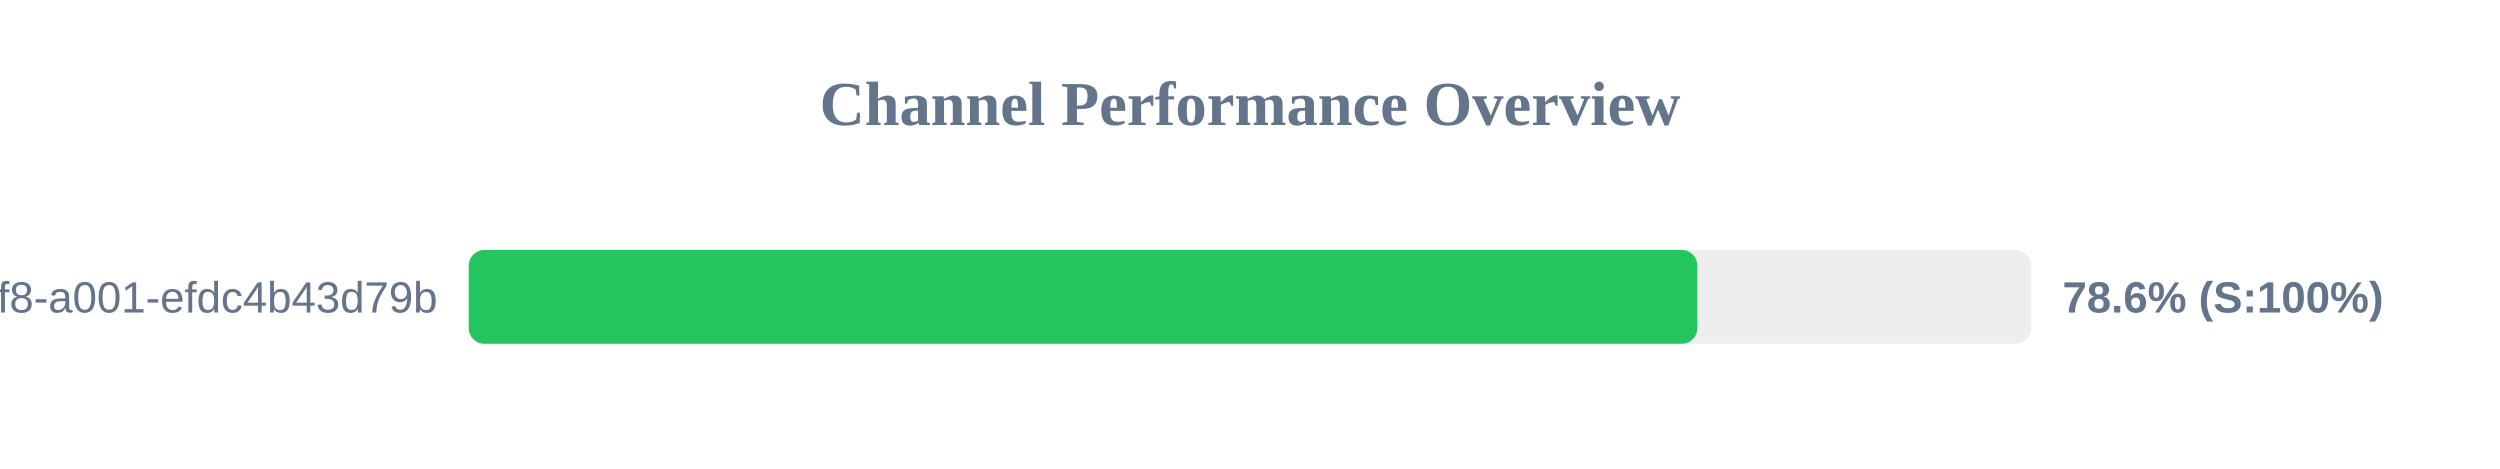
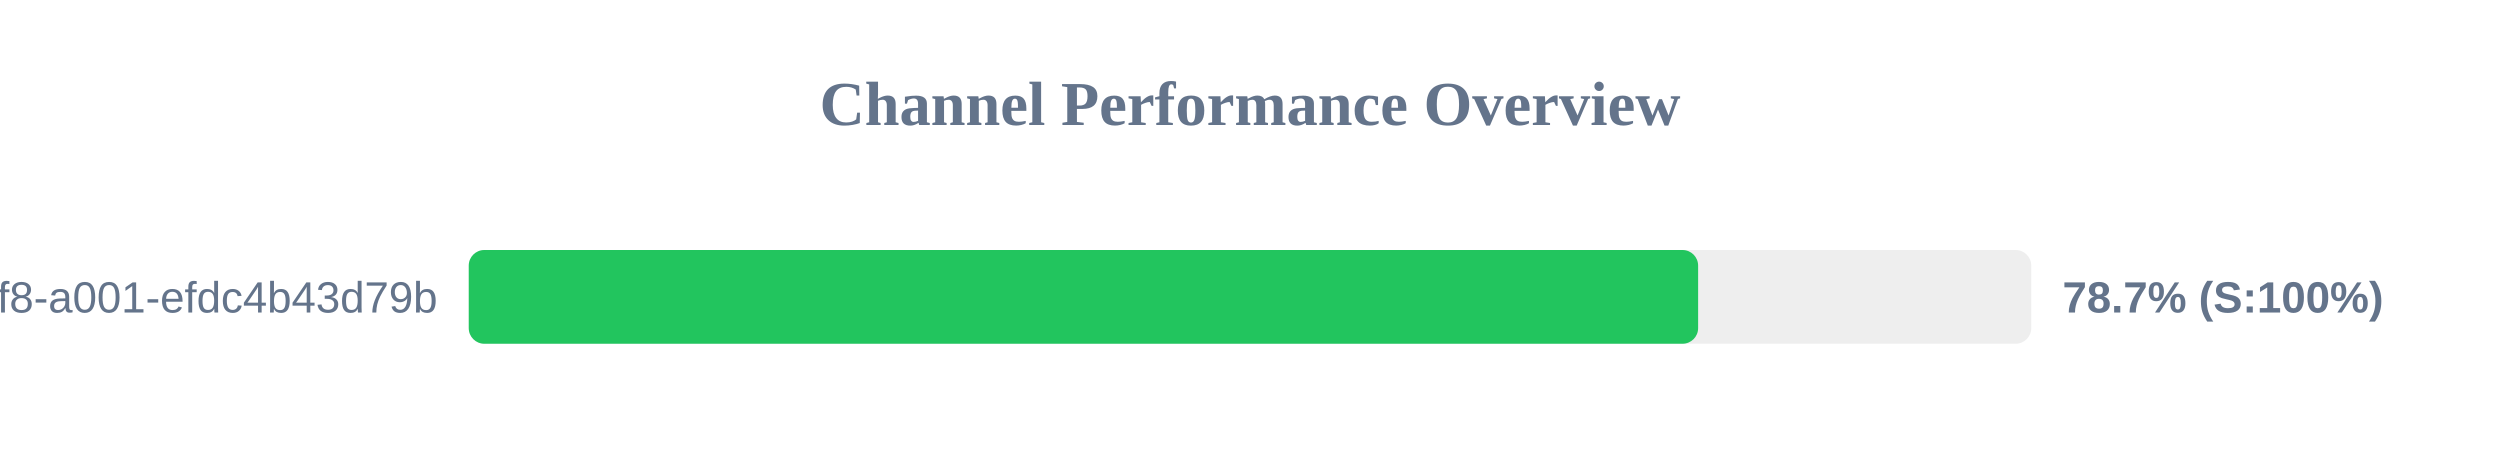
<svg xmlns="http://www.w3.org/2000/svg" width="800" height="150" version="1.1">
  <style>
        .row { font: 14px Arial; fill: #64748b; }
        .score { font: bold 14px Arial; fill: #64748b; }
    </style>
  <text x="400" y="40" text-anchor="middle" font-size="20px" font-weight="bold" fill="#64748b">Channel Performance Overview</text>
  <rect x="150" y="80" width="500" height="30" fill="#eee" rx="5" />
-   <rect x="150" y="80" width="393.15" height="30" fill="#22c55e" rx="5" />
+   <rect x="150" y="80" width="393.4" height="30" fill="#22c55e" rx="5" />
  <text x="140" y="100" text-anchor="end" class="row">?uuid=1fdb6b30-5371-4ff8-a001-efdc4b43d79b</text>
-   <text x="660" y="100" text-anchor="start" class="score">78.6% (S:100%)</text>
+   <text x="660" y="100" text-anchor="start" class="score">78.7% (S:100%)</text>
</svg>
